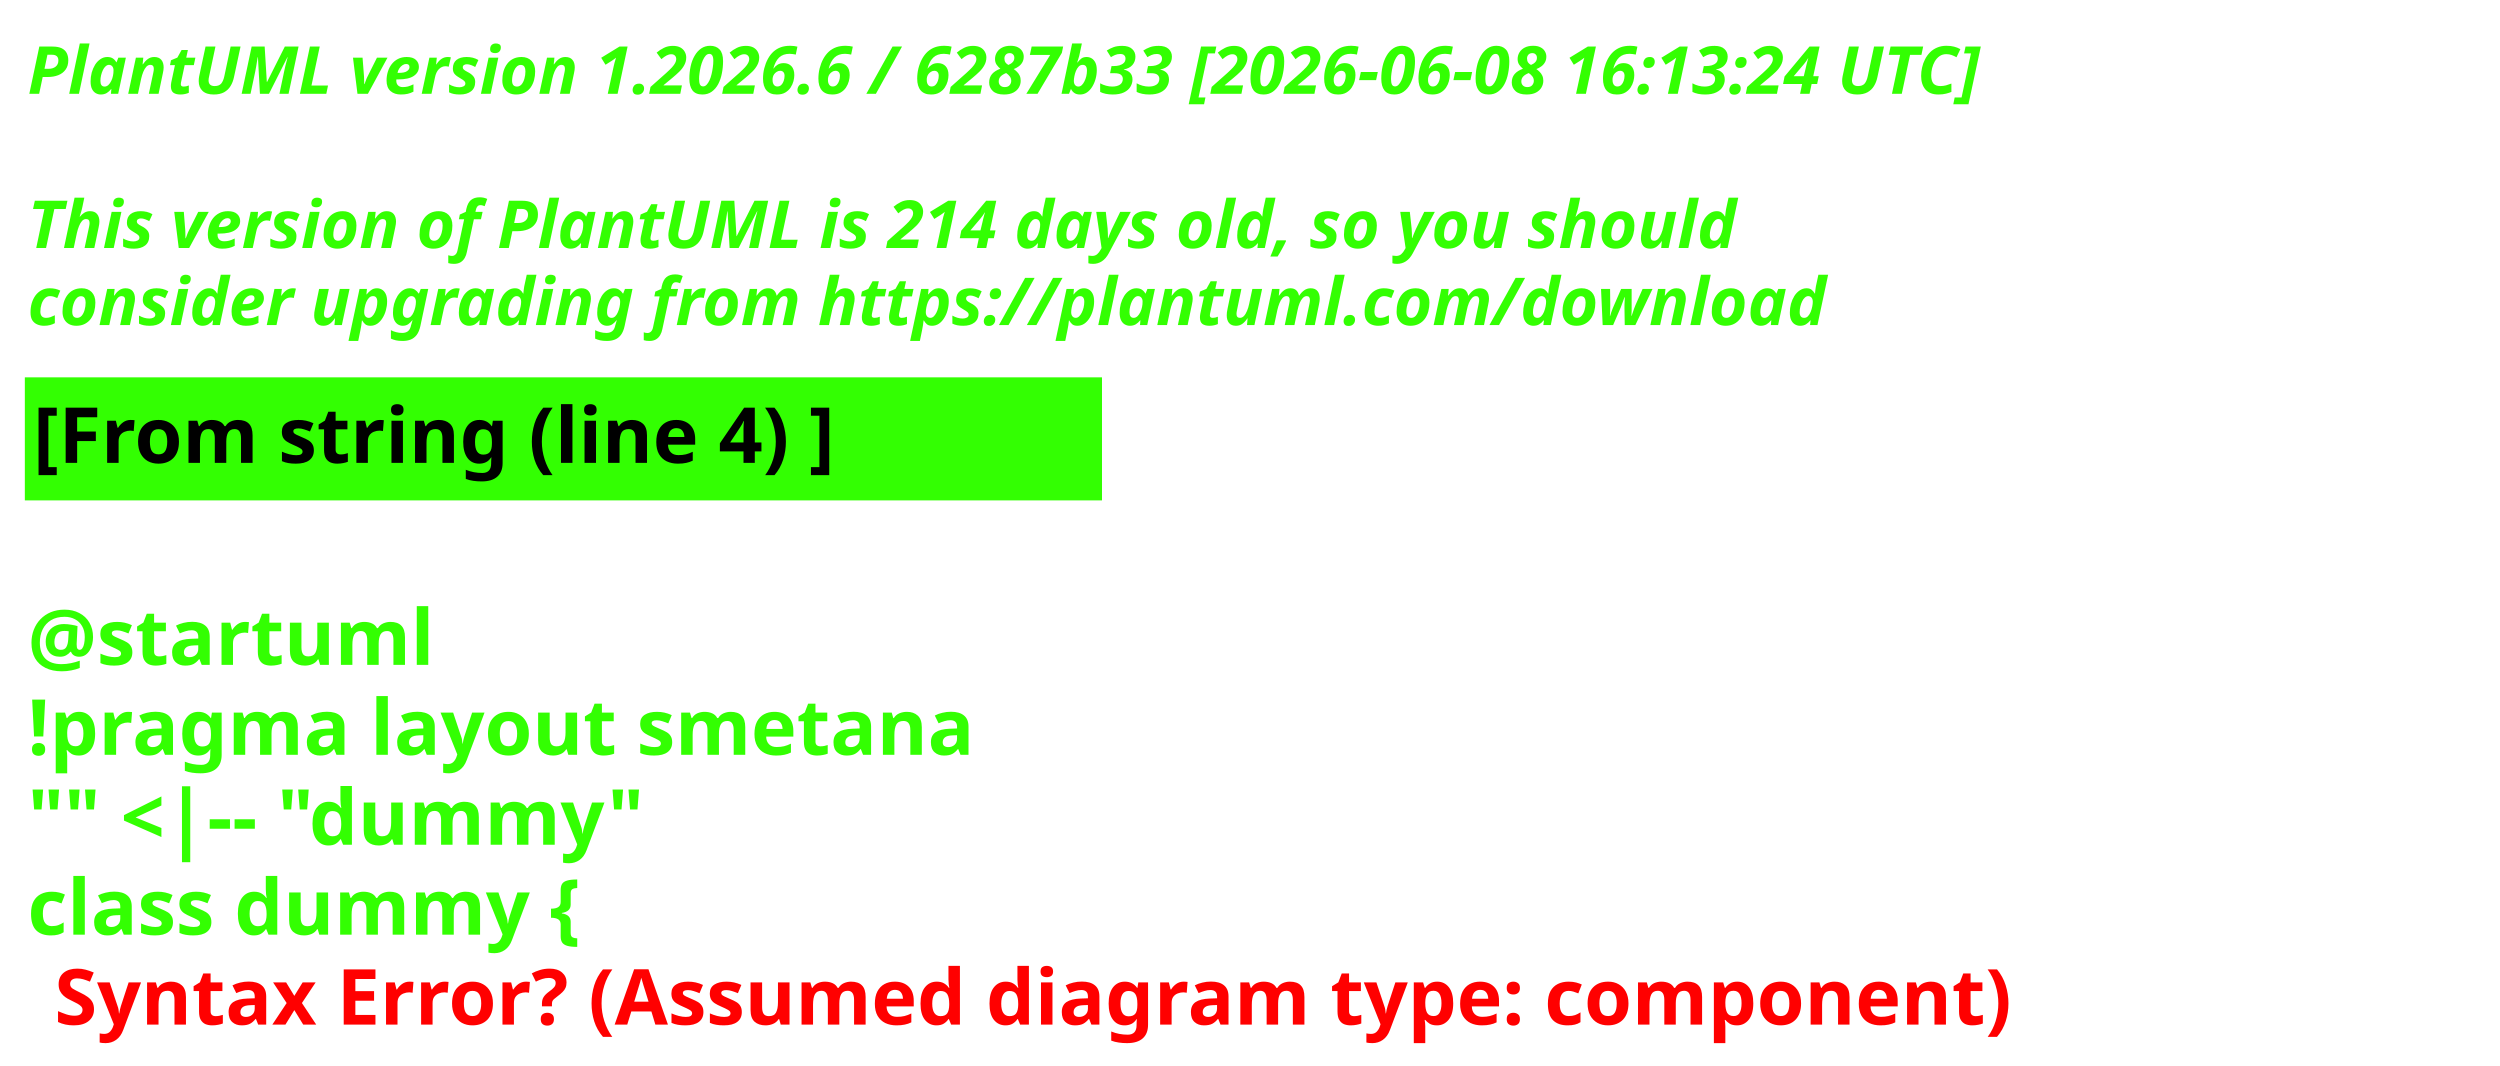
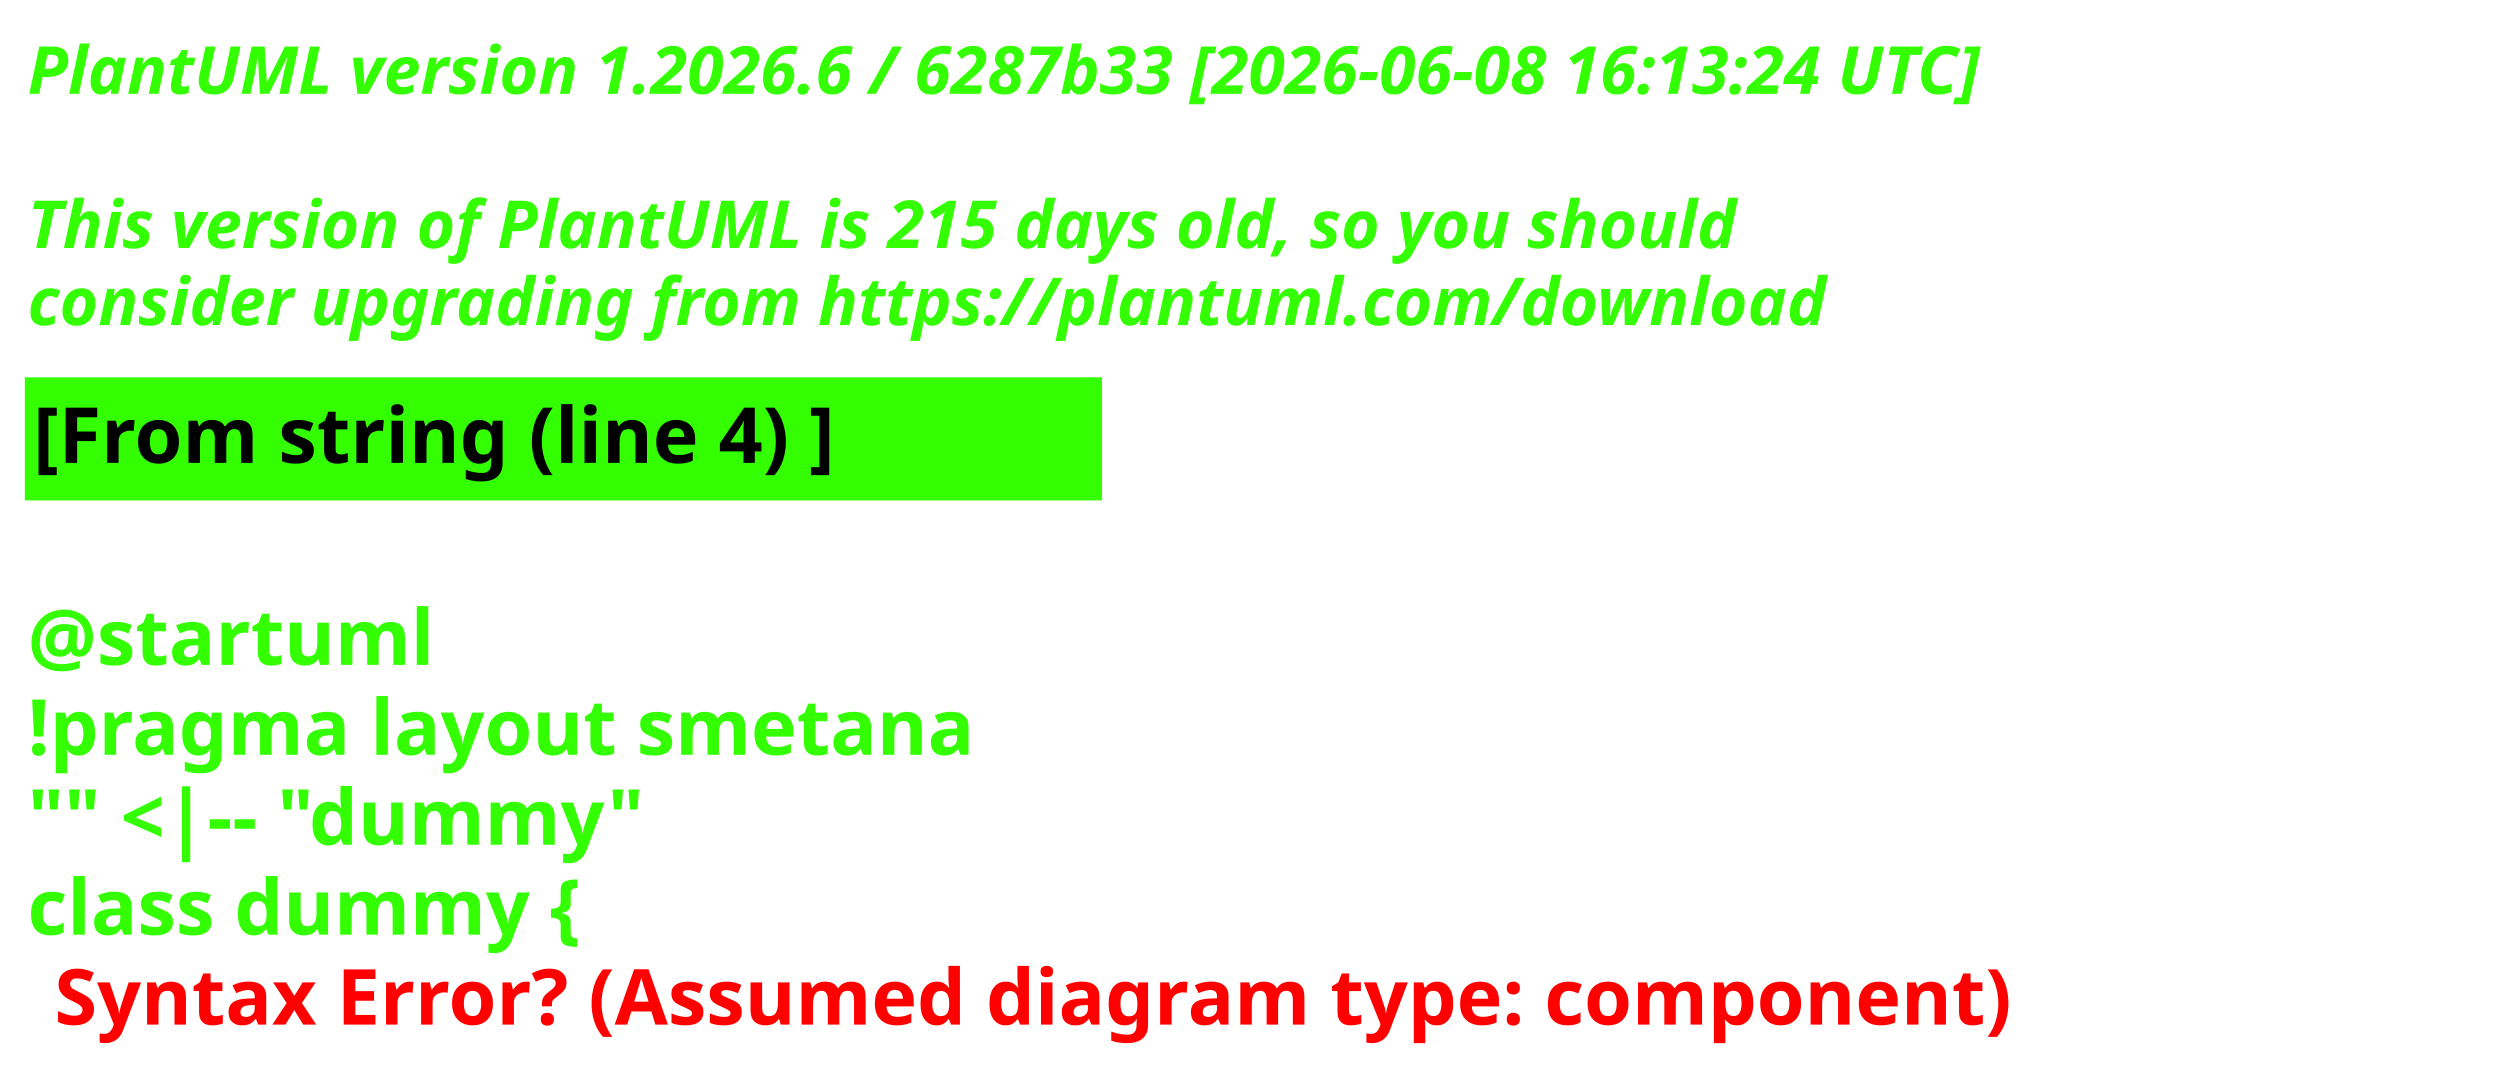
<svg xmlns="http://www.w3.org/2000/svg" contentStyleType="text/css" height="193px" preserveAspectRatio="none" style="width:453px;height:193px;background:#000000;" version="1.1" viewBox="0 0 453 193" width="453px" zoomAndPan="magnify">
  <defs />
  <g>
    <text fill="#33FF02" font-family="sans-serif" font-size="12" font-style="italic" font-weight="700" lengthAdjust="spacing" textLength="440.227" x="5" y="17">PlantUML version 1.2026.6 / 6287b33 [2026-06-08 16:13:24 UTC]</text>
    <text fill="#33FF02" font-family="sans-serif" font-size="12" font-style="italic" font-weight="700" lengthAdjust="spacing" textLength="4.178" x="5" y="30.969"> </text>
-     <text fill="#33FF02" font-family="sans-serif" font-size="12" font-style="italic" font-weight="700" lengthAdjust="spacing" textLength="376.4" x="5" y="44.938">This version of PlantUML is 214 days old, so you should</text>
+     <text fill="#33FF02" font-family="sans-serif" font-size="12" font-style="italic" font-weight="700" lengthAdjust="spacing" textLength="376.4" x="5" y="44.938">This version of PlantUML is 215 days old, so you should</text>
    <text fill="#33FF02" font-family="sans-serif" font-size="12" font-style="italic" font-weight="700" lengthAdjust="spacing" textLength="383.66" x="5" y="58.906">consider upgrading from https://plantuml.com/download</text>
    <rect fill="#33FF02" height="21.297" style="stroke:#33FF02;stroke-width:1;" width="194.182" x="5" y="68.875" />
    <text fill="#000000" font-family="sans-serif" font-size="14" font-weight="700" lengthAdjust="spacing" textLength="171.281" x="6" y="83.875">[From string (line 4) ]</text>
    <text fill="#33FF02" font-family="sans-serif" font-size="14" font-weight="700" lengthAdjust="spacing" textLength="4.874" x="5" y="104.172"> </text>
    <text fill="#33FF02" font-family="sans-serif" font-size="14" font-weight="700" lengthAdjust="spacing" textLength="81.423" x="5" y="120.469">@startuml</text>
    <text fill="#33FF02" font-family="sans-serif" font-size="14" font-weight="700" lengthAdjust="spacing" textLength="194.182" x="5" y="136.766">!pragma layout smetana</text>
    <text fill="#33FF02" font-family="sans-serif" font-size="14" font-weight="700" lengthAdjust="spacing" textLength="125.679" x="5" y="153.062">"" &lt;|-- "dummy"</text>
    <text fill="#33FF02" font-family="sans-serif" font-size="14" font-weight="700" lengthAdjust="spacing" text-decoration="wavy underline" textLength="117.216" x="5" y="169.359">class dummy {</text>
    <text fill="#FF0000" font-family="sans-serif" font-size="14" font-weight="700" lengthAdjust="spacing" textLength="405.528" x="9.874" y="185.656">Syntax Error? (Assumed diagram type: component)</text>
  </g>
</svg>
